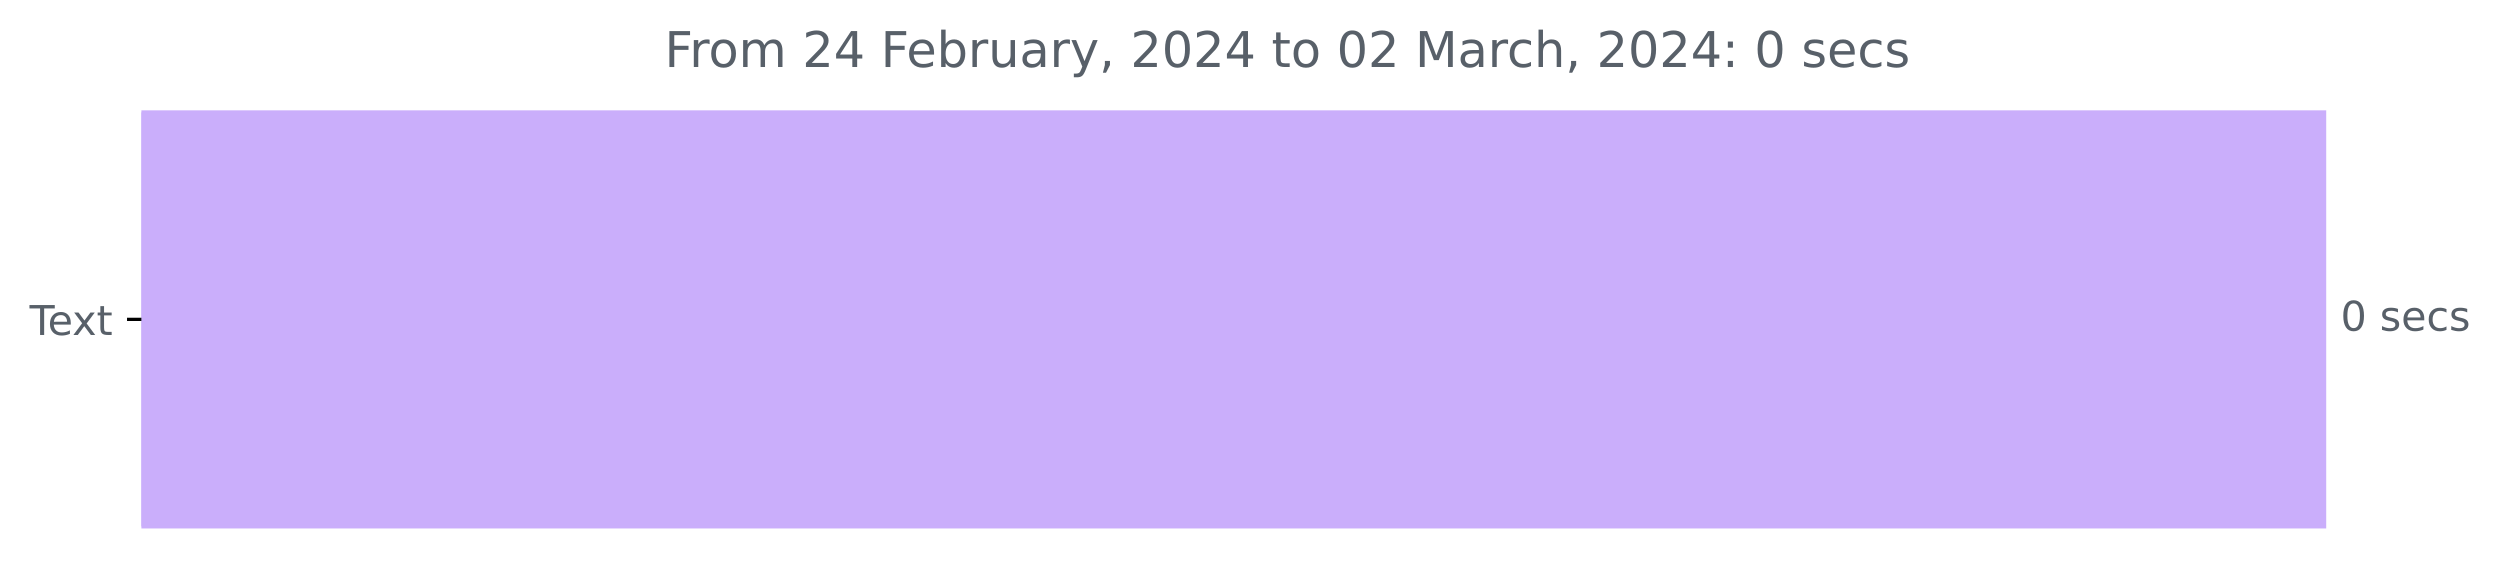
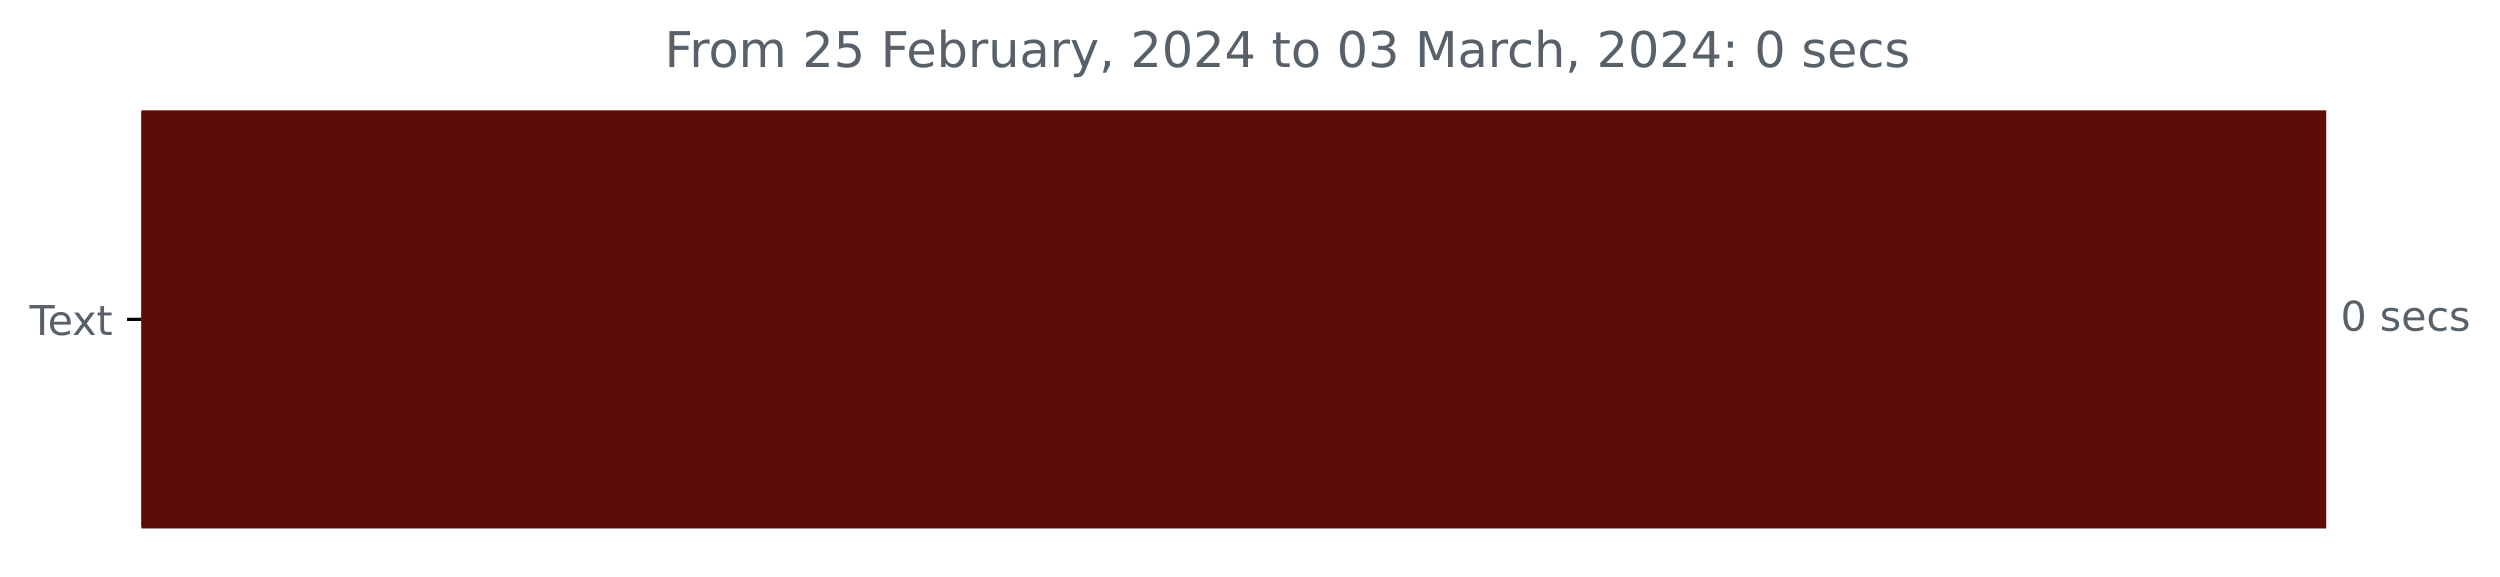
<svg xmlns="http://www.w3.org/2000/svg" xmlns:xlink="http://www.w3.org/1999/xlink" width="608.665pt" height="140.398pt" viewBox="0 0 608.665 140.398" version="1.1">
  <defs>
    <style type="text/css">*{stroke-linejoin: round; stroke-linecap: butt}</style>
  </defs>
  <g id="figure_1">
    <g id="patch_1">
      <path d="M 0 140.398  L 608.665 140.398  L 608.665 0  L 0 0  L 0 140.398  z " style="fill: none" />
    </g>
    <g id="axes_1">
      <g id="patch_2">
-         <path d="M 34.425 27.358  L 565.854 27.358  L 565.854 128.158  L 34.425 128.158  z " clip-path="url(#p100f7fe660)" style="fill: #caaefb; stroke: #caaefb; stroke-linejoin: miter" />
+         <path d="M 34.425 27.358  L 565.854 27.358  L 565.854 128.158  L 34.425 128.158  z " clip-path="url(#pe9197ebdef)" style="fill: #5d0c08; stroke: #5d0c08; stroke-linejoin: miter" />
      </g>
      <g id="matplotlib.axis_1" />
      <g id="matplotlib.axis_2">
        <g id="ytick_1">
          <g id="line2d_1">
            <defs>
-               <path id="m29544cf2a1" d="M 0 0  L -3.5 0  " style="stroke: #000000; stroke-width: 0.8" />
+               <path id="m409346cdd5" d="M 0 0  L -3.5 0  " style="stroke: #000000; stroke-width: 0.8" />
            </defs>
            <g>
-               <use xlink:href="#m29544cf2a1" x="34.425" y="77.758" style="stroke: #000000; stroke-width: 0.8" />
+               <use xlink:href="#m409346cdd5" x="34.425" y="77.758" style="stroke: #000000; stroke-width: 0.8" />
            </g>
          </g>
          <g id="text_1">
            <g style="fill: #586069" transform="translate(7.2 81.55734)scale(0.1 -0.1)">
              <defs>
                <path id="DejaVuSans-54" d="M -19 4666  L 3928 4666  L 3928 4134  L 2272 4134  L 2272 0  L 1638 0  L 1638 4134  L -19 4134  L -19 4666  z " transform="scale(0.015625)" />
                <path id="DejaVuSans-65" d="M 3597 1894  L 3597 1613  L 953 1613  Q 991 1019 1311 708  Q 1631 397 2203 397  Q 2534 397 2845 478  Q 3156 559 3463 722  L 3463 178  Q 3153 47 2828 -22  Q 2503 -91 2169 -91  Q 1331 -91 842 396  Q 353 884 353 1716  Q 353 2575 817 3079  Q 1281 3584 2069 3584  Q 2775 3584 3186 3129  Q 3597 2675 3597 1894  z M 3022 2063  Q 3016 2534 2758 2815  Q 2500 3097 2075 3097  Q 1594 3097 1305 2825  Q 1016 2553 972 2059  L 3022 2063  z " transform="scale(0.015625)" />
                <path id="DejaVuSans-78" d="M 3513 3500  L 2247 1797  L 3578 0  L 2900 0  L 1881 1375  L 863 0  L 184 0  L 1544 1831  L 300 3500  L 978 3500  L 1906 2253  L 2834 3500  L 3513 3500  z " transform="scale(0.015625)" />
                <path id="DejaVuSans-74" d="M 1172 4494  L 1172 3500  L 2356 3500  L 2356 3053  L 1172 3053  L 1172 1153  Q 1172 725 1289 603  Q 1406 481 1766 481  L 2356 481  L 2356 0  L 1766 0  Q 1100 0 847 248  Q 594 497 594 1153  L 594 3053  L 172 3053  L 172 3500  L 594 3500  L 594 4494  L 1172 4494  z " transform="scale(0.015625)" />
              </defs>
              <use xlink:href="#DejaVuSans-54" />
              <use xlink:href="#DejaVuSans-65" x="44.084" />
              <use xlink:href="#DejaVuSans-78" x="103.857" />
              <use xlink:href="#DejaVuSans-74" x="163.037" />
            </g>
          </g>
        </g>
      </g>
      <g id="text_2">
        <g style="fill: #586069" transform="translate(569.8536 80.5175)scale(0.1 -0.1)">
          <defs>
            <path id="DejaVuSans-30" d="M 2034 4250  Q 1547 4250 1301 3770  Q 1056 3291 1056 2328  Q 1056 1369 1301 889  Q 1547 409 2034 409  Q 2525 409 2770 889  Q 3016 1369 3016 2328  Q 3016 3291 2770 3770  Q 2525 4250 2034 4250  z M 2034 4750  Q 2819 4750 3233 4129  Q 3647 3509 3647 2328  Q 3647 1150 3233 529  Q 2819 -91 2034 -91  Q 1250 -91 836 529  Q 422 1150 422 2328  Q 422 3509 836 4129  Q 1250 4750 2034 4750  z " transform="scale(0.015625)" />
            <path id="DejaVuSans-20" transform="scale(0.015625)" />
            <path id="DejaVuSans-73" d="M 2834 3397  L 2834 2853  Q 2591 2978 2328 3040  Q 2066 3103 1784 3103  Q 1356 3103 1142 2972  Q 928 2841 928 2578  Q 928 2378 1081 2264  Q 1234 2150 1697 2047  L 1894 2003  Q 2506 1872 2764 1633  Q 3022 1394 3022 966  Q 3022 478 2636 193  Q 2250 -91 1575 -91  Q 1294 -91 989 -36  Q 684 19 347 128  L 347 722  Q 666 556 975 473  Q 1284 391 1588 391  Q 1994 391 2212 530  Q 2431 669 2431 922  Q 2431 1156 2273 1281  Q 2116 1406 1581 1522  L 1381 1569  Q 847 1681 609 1914  Q 372 2147 372 2553  Q 372 3047 722 3315  Q 1072 3584 1716 3584  Q 2034 3584 2315 3537  Q 2597 3491 2834 3397  z " transform="scale(0.015625)" />
            <path id="DejaVuSans-63" d="M 3122 3366  L 3122 2828  Q 2878 2963 2633 3030  Q 2388 3097 2138 3097  Q 1578 3097 1268 2742  Q 959 2388 959 1747  Q 959 1106 1268 751  Q 1578 397 2138 397  Q 2388 397 2633 464  Q 2878 531 3122 666  L 3122 134  Q 2881 22 2623 -34  Q 2366 -91 2075 -91  Q 1284 -91 818 406  Q 353 903 353 1747  Q 353 2603 823 3093  Q 1294 3584 2113 3584  Q 2378 3584 2631 3529  Q 2884 3475 3122 3366  z " transform="scale(0.015625)" />
          </defs>
          <use xlink:href="#DejaVuSans-30" />
          <use xlink:href="#DejaVuSans-20" x="63.623" />
          <use xlink:href="#DejaVuSans-73" x="95.41" />
          <use xlink:href="#DejaVuSans-65" x="147.51" />
          <use xlink:href="#DejaVuSans-63" x="209.033" />
          <use xlink:href="#DejaVuSans-73" x="264.014" />
        </g>
      </g>
      <g id="text_3">
        <g style="fill: #586069" transform="translate(161.7994 16.31812)scale(0.12 -0.12)">
          <defs>
            <path id="DejaVuSans-46" d="M 628 4666  L 3309 4666  L 3309 4134  L 1259 4134  L 1259 2759  L 3109 2759  L 3109 2228  L 1259 2228  L 1259 0  L 628 0  L 628 4666  z " transform="scale(0.015625)" />
            <path id="DejaVuSans-72" d="M 2631 2963  Q 2534 3019 2420 3045  Q 2306 3072 2169 3072  Q 1681 3072 1420 2755  Q 1159 2438 1159 1844  L 1159 0  L 581 0  L 581 3500  L 1159 3500  L 1159 2956  Q 1341 3275 1631 3429  Q 1922 3584 2338 3584  Q 2397 3584 2469 3576  Q 2541 3569 2628 3553  L 2631 2963  z " transform="scale(0.015625)" />
            <path id="DejaVuSans-6f" d="M 1959 3097  Q 1497 3097 1228 2736  Q 959 2375 959 1747  Q 959 1119 1226 758  Q 1494 397 1959 397  Q 2419 397 2687 759  Q 2956 1122 2956 1747  Q 2956 2369 2687 2733  Q 2419 3097 1959 3097  z M 1959 3584  Q 2709 3584 3137 3096  Q 3566 2609 3566 1747  Q 3566 888 3137 398  Q 2709 -91 1959 -91  Q 1206 -91 779 398  Q 353 888 353 1747  Q 353 2609 779 3096  Q 1206 3584 1959 3584  z " transform="scale(0.015625)" />
            <path id="DejaVuSans-6d" d="M 3328 2828  Q 3544 3216 3844 3400  Q 4144 3584 4550 3584  Q 5097 3584 5394 3201  Q 5691 2819 5691 2113  L 5691 0  L 5113 0  L 5113 2094  Q 5113 2597 4934 2840  Q 4756 3084 4391 3084  Q 3944 3084 3684 2787  Q 3425 2491 3425 1978  L 3425 0  L 2847 0  L 2847 2094  Q 2847 2600 2669 2842  Q 2491 3084 2119 3084  Q 1678 3084 1418 2786  Q 1159 2488 1159 1978  L 1159 0  L 581 0  L 581 3500  L 1159 3500  L 1159 2956  Q 1356 3278 1631 3431  Q 1906 3584 2284 3584  Q 2666 3584 2933 3390  Q 3200 3197 3328 2828  z " transform="scale(0.015625)" />
            <path id="DejaVuSans-32" d="M 1228 531  L 3431 531  L 3431 0  L 469 0  L 469 531  Q 828 903 1448 1529  Q 2069 2156 2228 2338  Q 2531 2678 2651 2914  Q 2772 3150 2772 3378  Q 2772 3750 2511 3984  Q 2250 4219 1831 4219  Q 1534 4219 1204 4116  Q 875 4013 500 3803  L 500 4441  Q 881 4594 1212 4672  Q 1544 4750 1819 4750  Q 2544 4750 2975 4387  Q 3406 4025 3406 3419  Q 3406 3131 3298 2873  Q 3191 2616 2906 2266  Q 2828 2175 2409 1742  Q 1991 1309 1228 531  z " transform="scale(0.015625)" />
-             <path id="DejaVuSans-34" d="M 2419 4116  L 825 1625  L 2419 1625  L 2419 4116  z M 2253 4666  L 3047 4666  L 3047 1625  L 3713 1625  L 3713 1100  L 3047 1100  L 3047 0  L 2419 0  L 2419 1100  L 313 1100  L 313 1709  L 2253 4666  z " transform="scale(0.015625)" />
+             <path id="DejaVuSans-35" d="M 691 4666  L 3169 4666  L 3169 4134  L 1269 4134  L 1269 2991  Q 1406 3038 1543 3061  Q 1681 3084 1819 3084  Q 2600 3084 3056 2656  Q 3513 2228 3513 1497  Q 3513 744 3044 326  Q 2575 -91 1722 -91  Q 1428 -91 1123 -41  Q 819 9 494 109  L 494 744  Q 775 591 1075 516  Q 1375 441 1709 441  Q 2250 441 2565 725  Q 2881 1009 2881 1497  Q 2881 1984 2565 2268  Q 2250 2553 1709 2553  Q 1456 2553 1204 2497  Q 953 2441 691 2322  L 691 4666  z " transform="scale(0.015625)" />
            <path id="DejaVuSans-62" d="M 3116 1747  Q 3116 2381 2855 2742  Q 2594 3103 2138 3103  Q 1681 3103 1420 2742  Q 1159 2381 1159 1747  Q 1159 1113 1420 752  Q 1681 391 2138 391  Q 2594 391 2855 752  Q 3116 1113 3116 1747  z M 1159 2969  Q 1341 3281 1617 3432  Q 1894 3584 2278 3584  Q 2916 3584 3314 3078  Q 3713 2572 3713 1747  Q 3713 922 3314 415  Q 2916 -91 2278 -91  Q 1894 -91 1617 61  Q 1341 213 1159 525  L 1159 0  L 581 0  L 581 4863  L 1159 4863  L 1159 2969  z " transform="scale(0.015625)" />
            <path id="DejaVuSans-75" d="M 544 1381  L 544 3500  L 1119 3500  L 1119 1403  Q 1119 906 1312 657  Q 1506 409 1894 409  Q 2359 409 2629 706  Q 2900 1003 2900 1516  L 2900 3500  L 3475 3500  L 3475 0  L 2900 0  L 2900 538  Q 2691 219 2414 64  Q 2138 -91 1772 -91  Q 1169 -91 856 284  Q 544 659 544 1381  z M 1991 3584  L 1991 3584  z " transform="scale(0.015625)" />
            <path id="DejaVuSans-61" d="M 2194 1759  Q 1497 1759 1228 1600  Q 959 1441 959 1056  Q 959 750 1161 570  Q 1363 391 1709 391  Q 2188 391 2477 730  Q 2766 1069 2766 1631  L 2766 1759  L 2194 1759  z M 3341 1997  L 3341 0  L 2766 0  L 2766 531  Q 2569 213 2275 61  Q 1981 -91 1556 -91  Q 1019 -91 701 211  Q 384 513 384 1019  Q 384 1609 779 1909  Q 1175 2209 1959 2209  L 2766 2209  L 2766 2266  Q 2766 2663 2505 2880  Q 2244 3097 1772 3097  Q 1472 3097 1187 3025  Q 903 2953 641 2809  L 641 3341  Q 956 3463 1253 3523  Q 1550 3584 1831 3584  Q 2591 3584 2966 3190  Q 3341 2797 3341 1997  z " transform="scale(0.015625)" />
            <path id="DejaVuSans-79" d="M 2059 -325  Q 1816 -950 1584 -1140  Q 1353 -1331 966 -1331  L 506 -1331  L 506 -850  L 844 -850  Q 1081 -850 1212 -737  Q 1344 -625 1503 -206  L 1606 56  L 191 3500  L 800 3500  L 1894 763  L 2988 3500  L 3597 3500  L 2059 -325  z " transform="scale(0.015625)" />
            <path id="DejaVuSans-2c" d="M 750 794  L 1409 794  L 1409 256  L 897 -744  L 494 -744  L 750 256  L 750 794  z " transform="scale(0.015625)" />
+             <path id="DejaVuSans-34" d="M 2419 4116  L 825 1625  L 2419 1625  L 2419 4116  z M 2253 4666  L 3047 4666  L 3047 1625  L 3713 1625  L 3713 1100  L 3047 1100  L 3047 0  L 2419 0  L 2419 1100  L 313 1100  L 313 1709  L 2253 4666  z " transform="scale(0.015625)" />
+             <path id="DejaVuSans-33" d="M 2597 2516  Q 3050 2419 3304 2112  Q 3559 1806 3559 1356  Q 3559 666 3084 287  Q 2609 -91 1734 -91  Q 1441 -91 1130 -33  Q 819 25 488 141  L 488 750  Q 750 597 1062 519  Q 1375 441 1716 441  Q 2309 441 2620 675  Q 2931 909 2931 1356  Q 2931 1769 2642 2001  Q 2353 2234 1838 2234  L 1294 2234  L 1294 2753  L 1863 2753  Q 2328 2753 2575 2939  Q 2822 3125 2822 3475  Q 2822 3834 2567 4026  Q 2313 4219 1838 4219  Q 1578 4219 1281 4162  Q 984 4106 628 3988  L 628 4550  Q 988 4650 1302 4700  Q 1616 4750 1894 4750  Q 2613 4750 3031 4423  Q 3450 4097 3450 3541  Q 3450 3153 3228 2886  Q 3006 2619 2597 2516  z " transform="scale(0.015625)" />
            <path id="DejaVuSans-4d" d="M 628 4666  L 1569 4666  L 2759 1491  L 3956 4666  L 4897 4666  L 4897 0  L 4281 0  L 4281 4097  L 3078 897  L 2444 897  L 1241 4097  L 1241 0  L 628 0  L 628 4666  z " transform="scale(0.015625)" />
            <path id="DejaVuSans-68" d="M 3513 2113  L 3513 0  L 2938 0  L 2938 2094  Q 2938 2591 2744 2837  Q 2550 3084 2163 3084  Q 1697 3084 1428 2787  Q 1159 2491 1159 1978  L 1159 0  L 581 0  L 581 4863  L 1159 4863  L 1159 2956  Q 1366 3272 1645 3428  Q 1925 3584 2291 3584  Q 2894 3584 3203 3211  Q 3513 2838 3513 2113  z " transform="scale(0.015625)" />
            <path id="DejaVuSans-3a" d="M 750 794  L 1409 794  L 1409 0  L 750 0  L 750 794  z M 750 3309  L 1409 3309  L 1409 2516  L 750 2516  L 750 3309  z " transform="scale(0.015625)" />
          </defs>
          <use xlink:href="#DejaVuSans-46" />
          <use xlink:href="#DejaVuSans-72" x="50.27" />
          <use xlink:href="#DejaVuSans-6f" x="89.133" />
          <use xlink:href="#DejaVuSans-6d" x="150.314" />
          <use xlink:href="#DejaVuSans-20" x="247.727" />
          <use xlink:href="#DejaVuSans-32" x="279.514" />
-           <use xlink:href="#DejaVuSans-34" x="343.137" />
+           <use xlink:href="#DejaVuSans-35" x="343.137" />
          <use xlink:href="#DejaVuSans-20" x="406.76" />
          <use xlink:href="#DejaVuSans-46" x="438.547" />
          <use xlink:href="#DejaVuSans-65" x="490.566" />
          <use xlink:href="#DejaVuSans-62" x="552.09" />
          <use xlink:href="#DejaVuSans-72" x="615.566" />
          <use xlink:href="#DejaVuSans-75" x="656.68" />
          <use xlink:href="#DejaVuSans-61" x="720.059" />
          <use xlink:href="#DejaVuSans-72" x="781.338" />
          <use xlink:href="#DejaVuSans-79" x="822.451" />
          <use xlink:href="#DejaVuSans-2c" x="881.631" />
          <use xlink:href="#DejaVuSans-20" x="913.418" />
          <use xlink:href="#DejaVuSans-32" x="945.205" />
          <use xlink:href="#DejaVuSans-30" x="1008.828" />
          <use xlink:href="#DejaVuSans-32" x="1072.451" />
          <use xlink:href="#DejaVuSans-34" x="1136.074" />
          <use xlink:href="#DejaVuSans-20" x="1199.697" />
          <use xlink:href="#DejaVuSans-74" x="1231.484" />
          <use xlink:href="#DejaVuSans-6f" x="1270.693" />
          <use xlink:href="#DejaVuSans-20" x="1331.875" />
          <use xlink:href="#DejaVuSans-30" x="1363.662" />
-           <use xlink:href="#DejaVuSans-32" x="1427.285" />
+           <use xlink:href="#DejaVuSans-33" x="1427.285" />
          <use xlink:href="#DejaVuSans-20" x="1490.908" />
          <use xlink:href="#DejaVuSans-4d" x="1522.695" />
          <use xlink:href="#DejaVuSans-61" x="1608.975" />
          <use xlink:href="#DejaVuSans-72" x="1670.254" />
          <use xlink:href="#DejaVuSans-63" x="1709.117" />
          <use xlink:href="#DejaVuSans-68" x="1764.098" />
          <use xlink:href="#DejaVuSans-2c" x="1827.477" />
          <use xlink:href="#DejaVuSans-20" x="1859.264" />
          <use xlink:href="#DejaVuSans-32" x="1891.051" />
          <use xlink:href="#DejaVuSans-30" x="1954.674" />
          <use xlink:href="#DejaVuSans-32" x="2018.297" />
          <use xlink:href="#DejaVuSans-34" x="2081.92" />
          <use xlink:href="#DejaVuSans-3a" x="2145.543" />
          <use xlink:href="#DejaVuSans-20" x="2179.234" />
          <use xlink:href="#DejaVuSans-30" x="2211.021" />
          <use xlink:href="#DejaVuSans-20" x="2274.645" />
          <use xlink:href="#DejaVuSans-73" x="2306.432" />
          <use xlink:href="#DejaVuSans-65" x="2358.531" />
          <use xlink:href="#DejaVuSans-63" x="2420.055" />
          <use xlink:href="#DejaVuSans-73" x="2475.035" />
        </g>
      </g>
    </g>
  </g>
  <defs>
-     <clipPath id="p100f7fe660">
+     <clipPath id="pe9197ebdef">
      <rect x="34.425" y="22.318" width="558" height="110.88" />
    </clipPath>
  </defs>
</svg>
